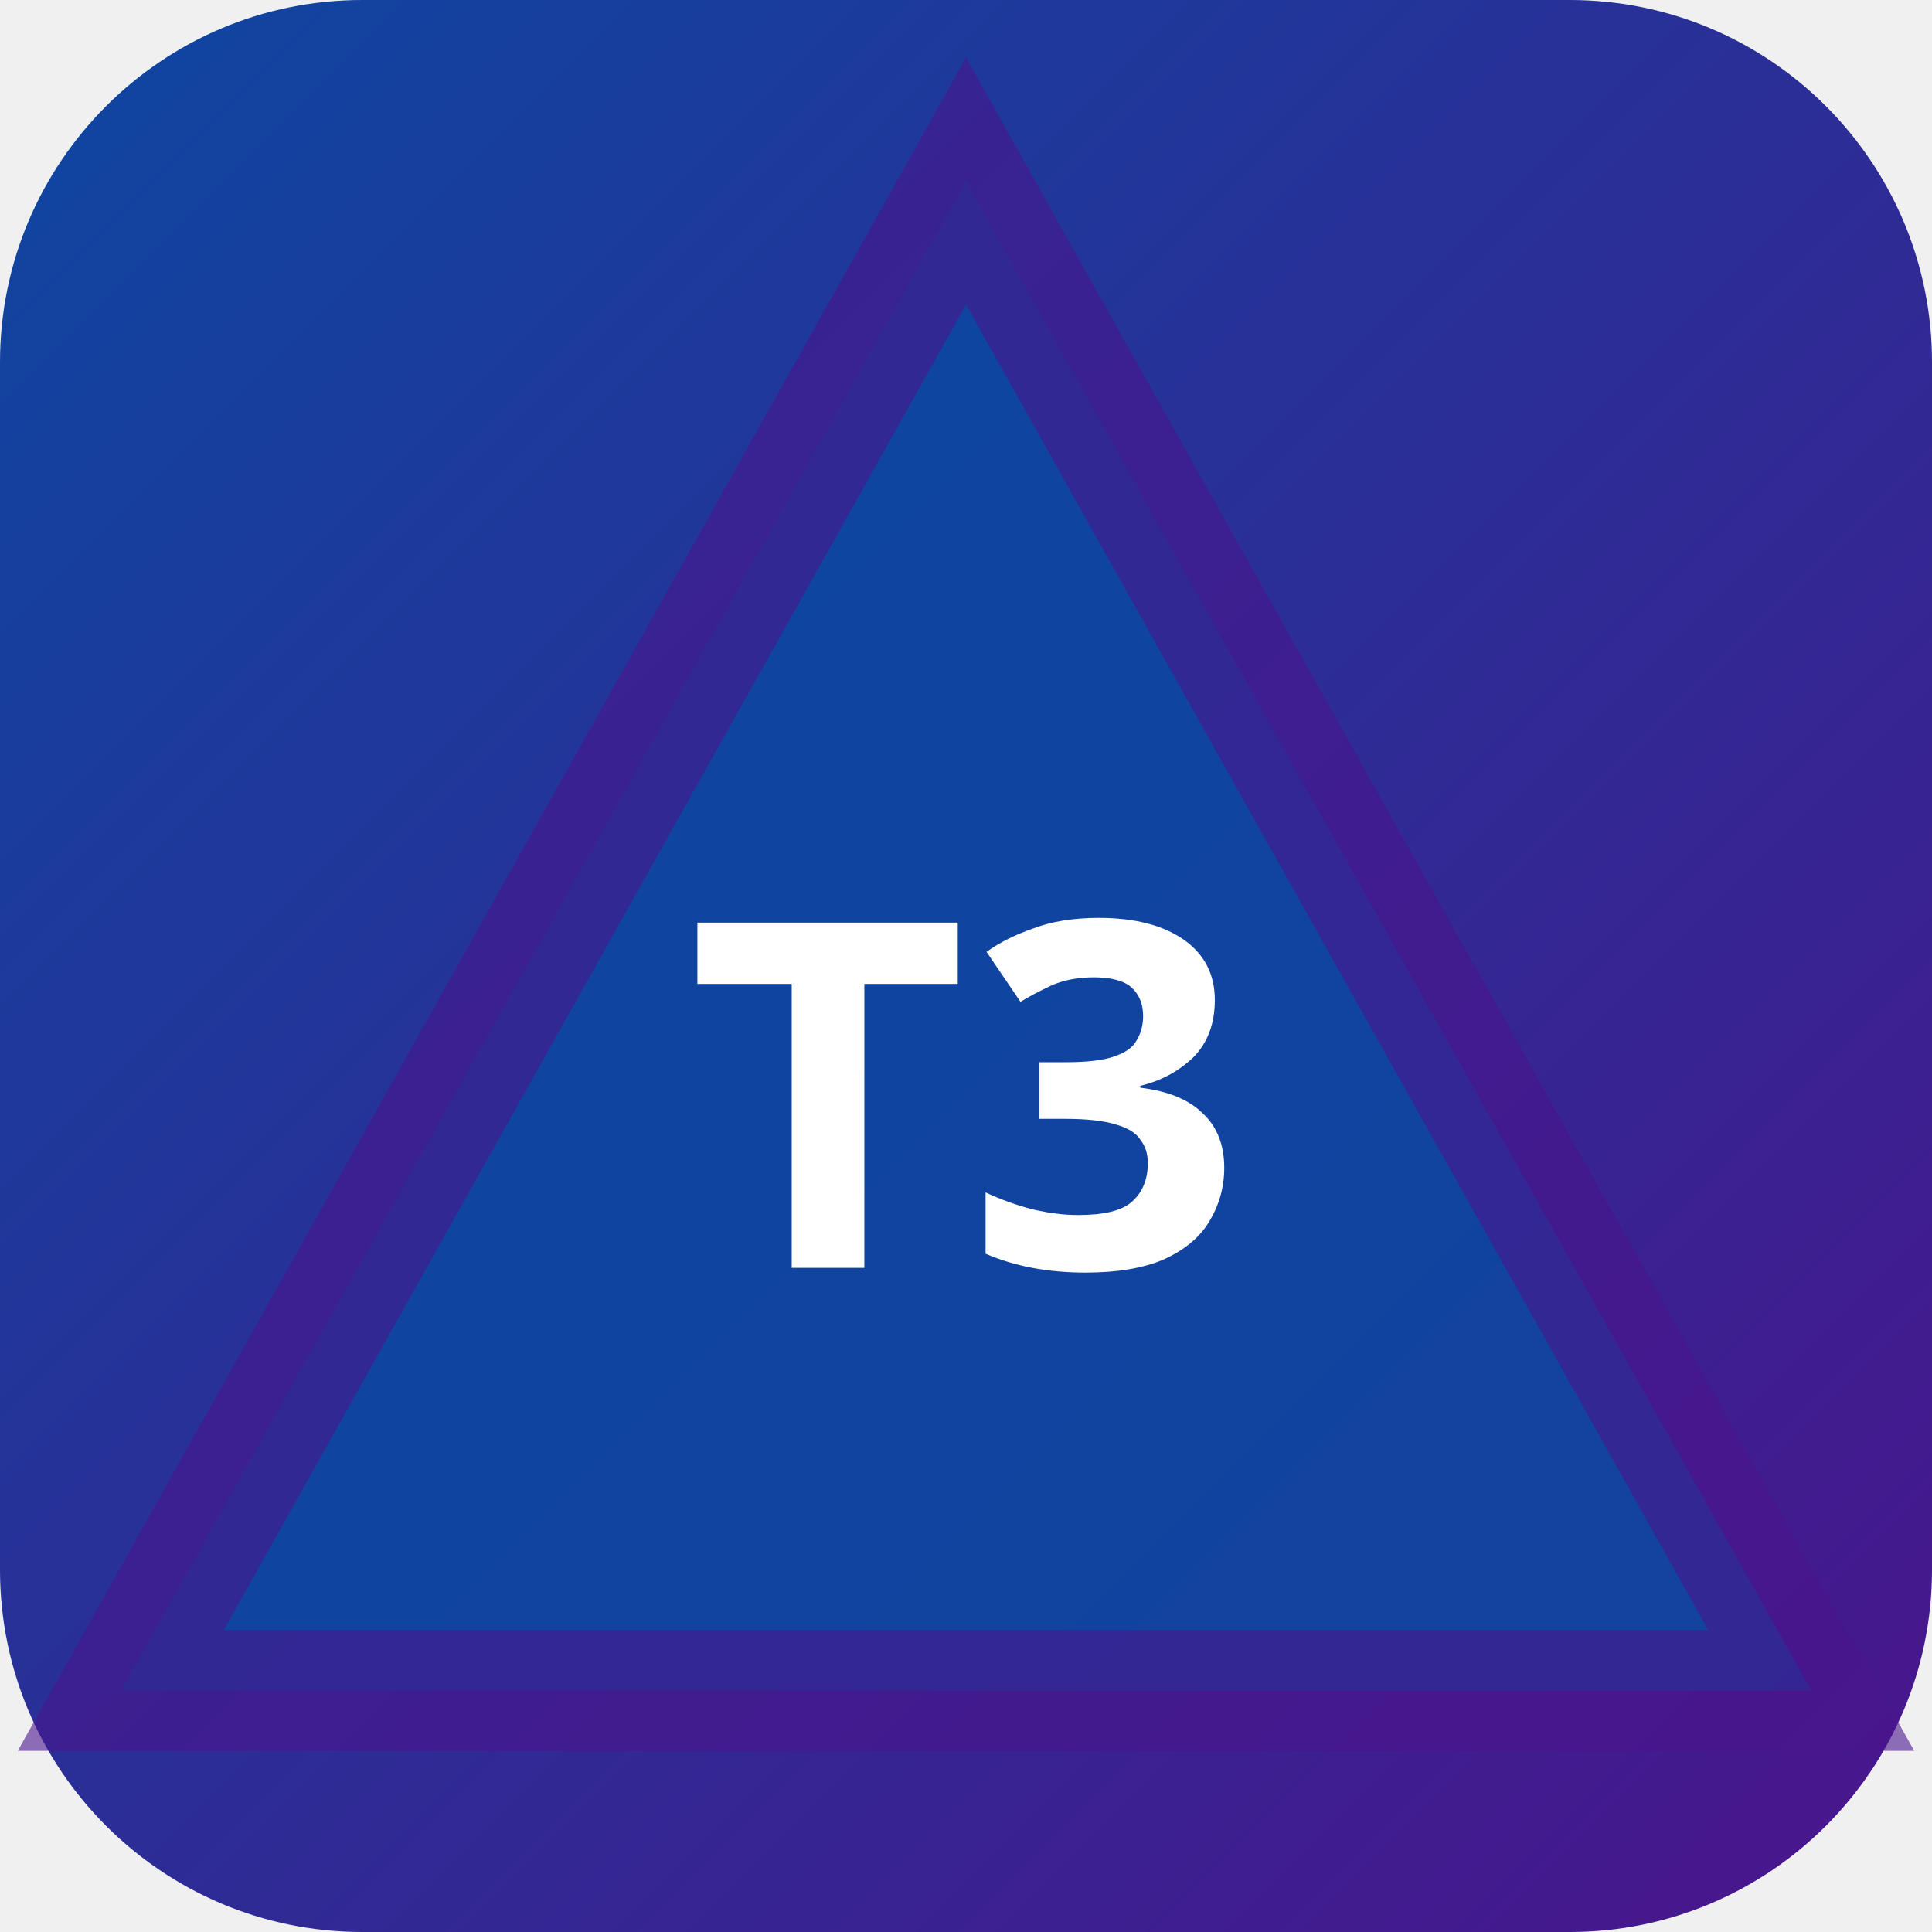
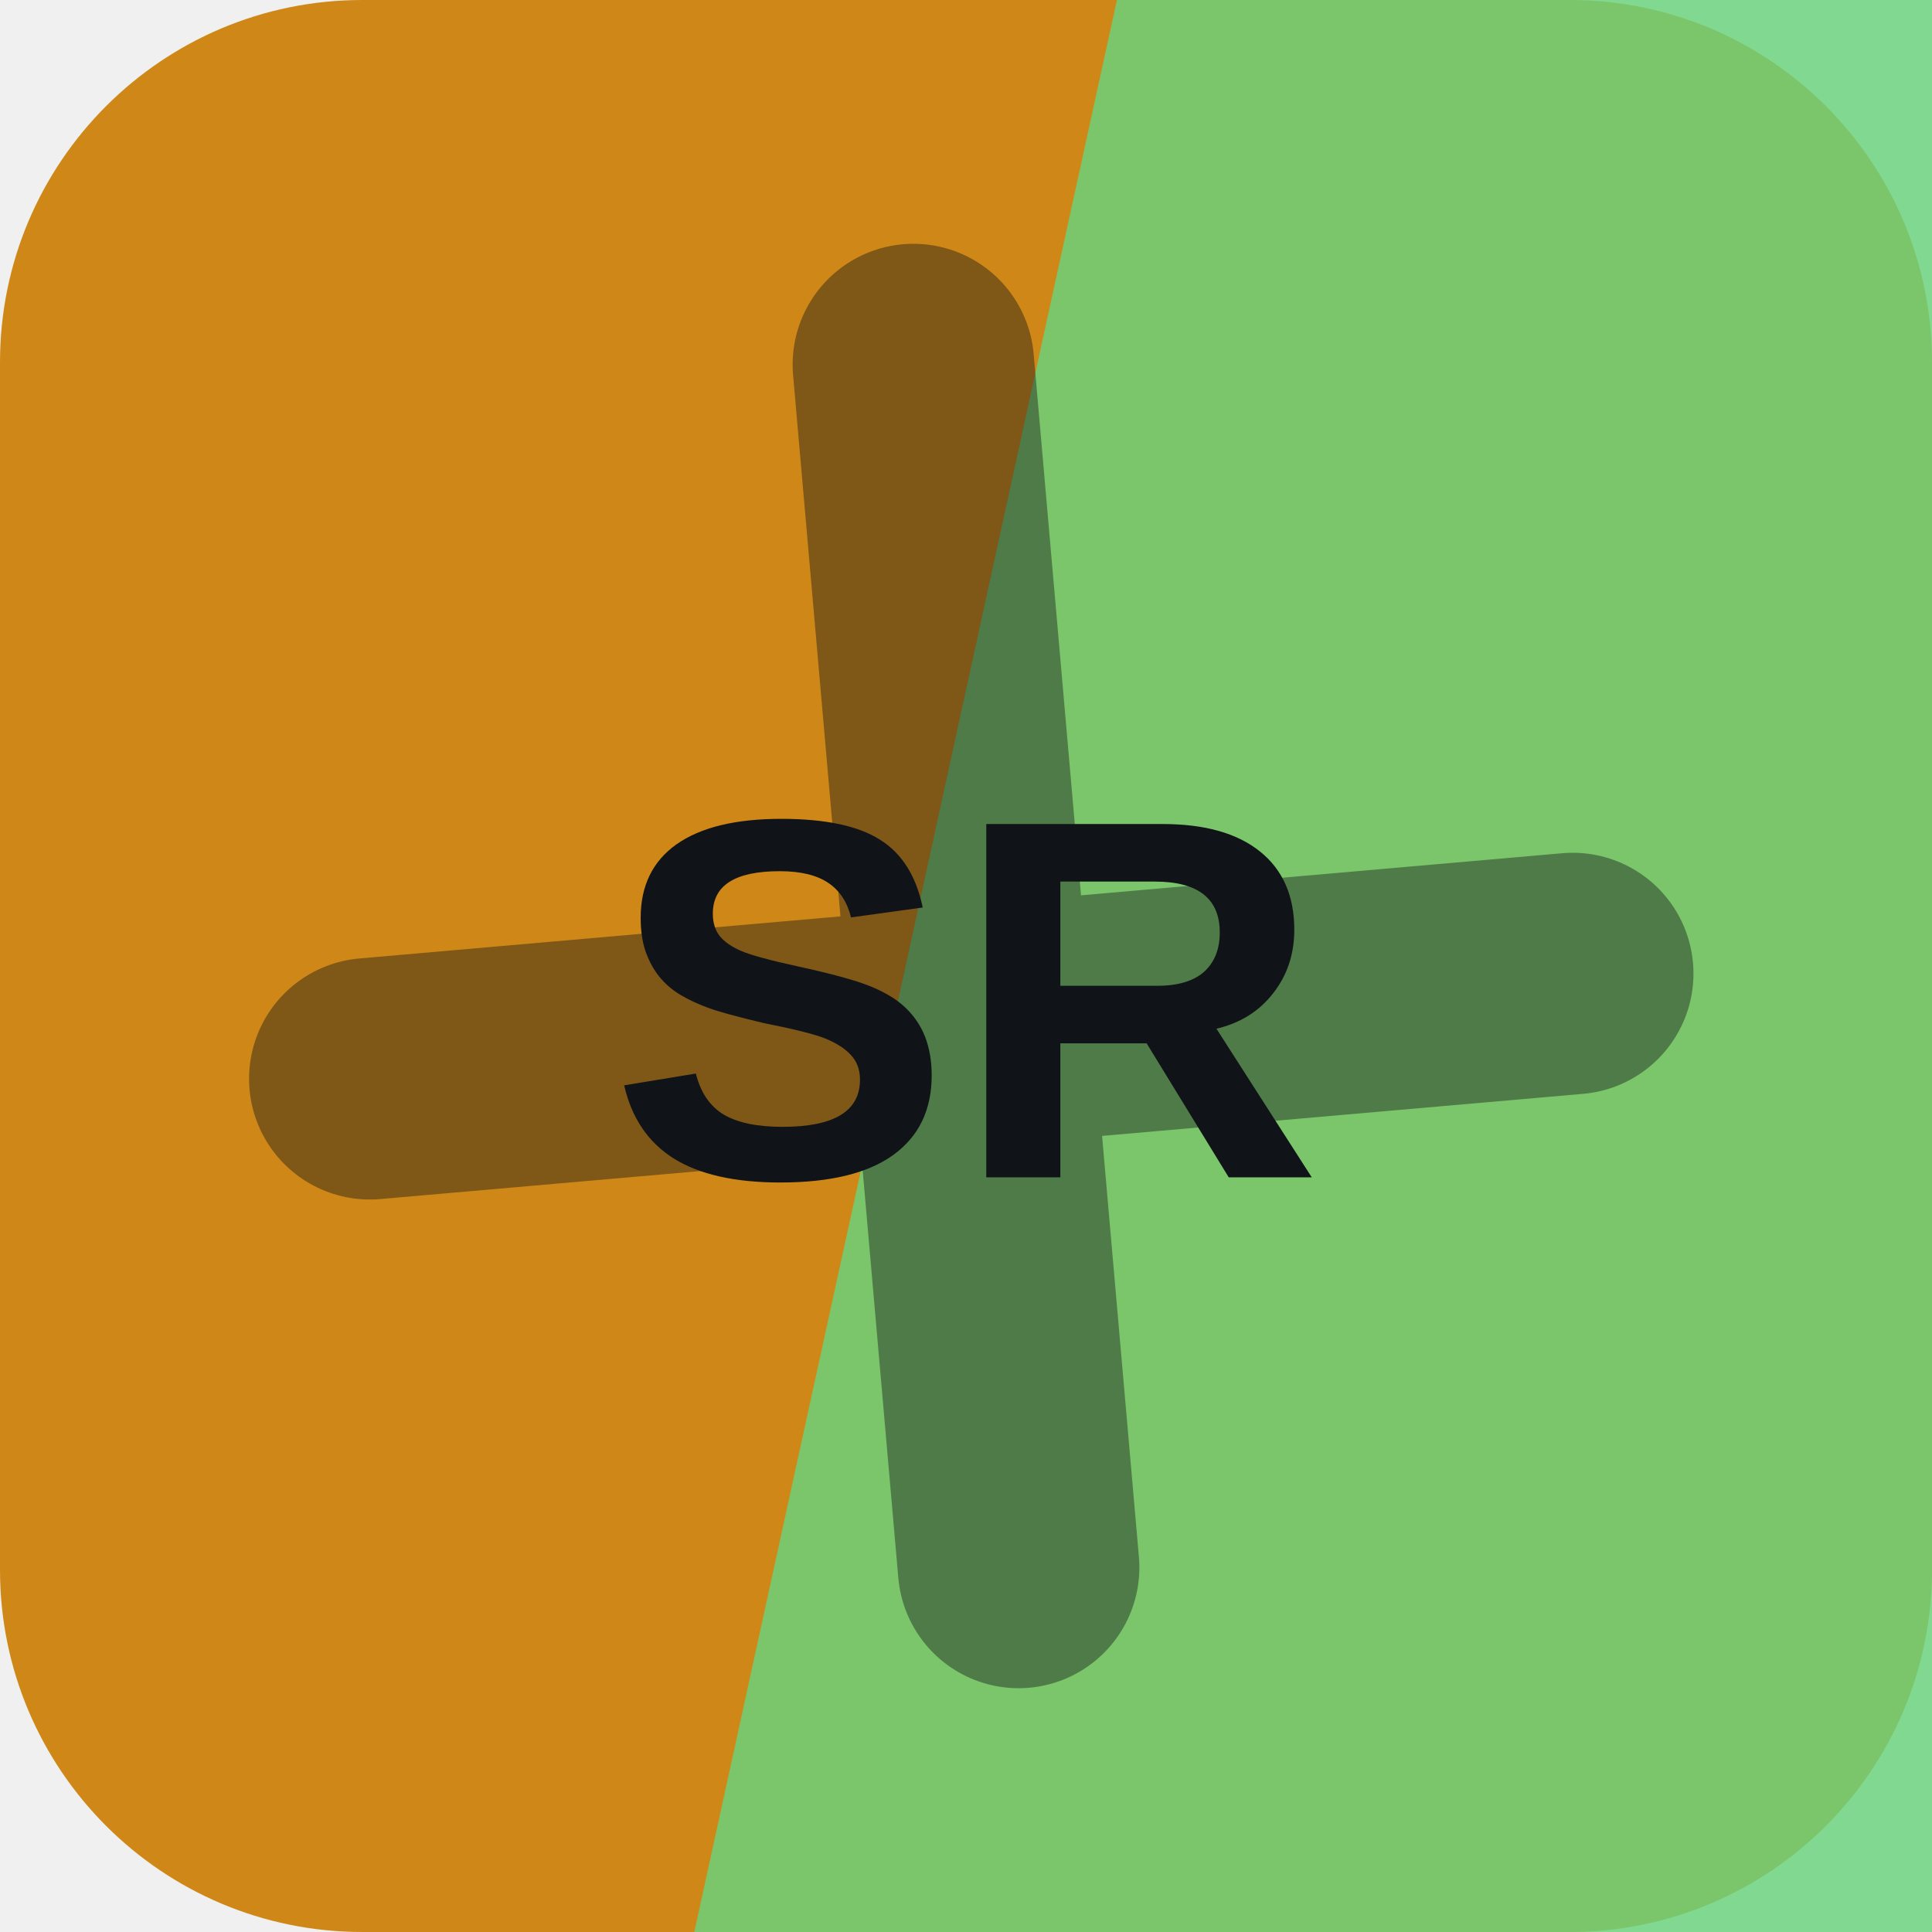
- <svg xmlns="http://www.w3.org/2000/svg" width="32" height="32" viewBox="0 0 32 32">
-   <defs>
-     <linearGradient id="bgt3b0" x1="0" y1="0" x2="1" y2="1">
-       <stop offset="0%" stop-color="#0d47a1" />
-       <stop offset="100%" stop-color="#4a148c" />
-     </linearGradient>
-   </defs>
-   <rect width="32" height="32" rx="6" fill="url(#bgt3b0)" />
-   <polygon points="16,3 30,28 2,28" fill="rgba(13,71,161,0.9)" stroke="rgba(74,20,140,0.6)" stroke-width="2" />
-   <text x="16" y="21" text-anchor="middle" fill="#fff" font-size="8" font-weight="700" font-family="system-ui">T3</text>
+ <svg xmlns="http://www.w3.org/2000/svg" width="64" height="64" viewBox="0 0 64 64" role="img">
+   <rect width="64" height="64" rx="12" fill="hsl(37 80% 45%)" />
+   <path d="M37 0h27v64H23Z" fill="hsl(131 55% 62%)" opacity="0.82" />
+   <g transform="rotate(355 32 32)" opacity="0.42">
+     <path d="M12 34h40M32 12v40" stroke="#101418" stroke-width="8" stroke-linecap="round" />
+   </g>
+   <text x="32" y="39" text-anchor="middle" fill="#101418" font-family="Arial,Helvetica,sans-serif" font-size="17" font-weight="700" letter-spacing="0">SR</text>
</svg>
